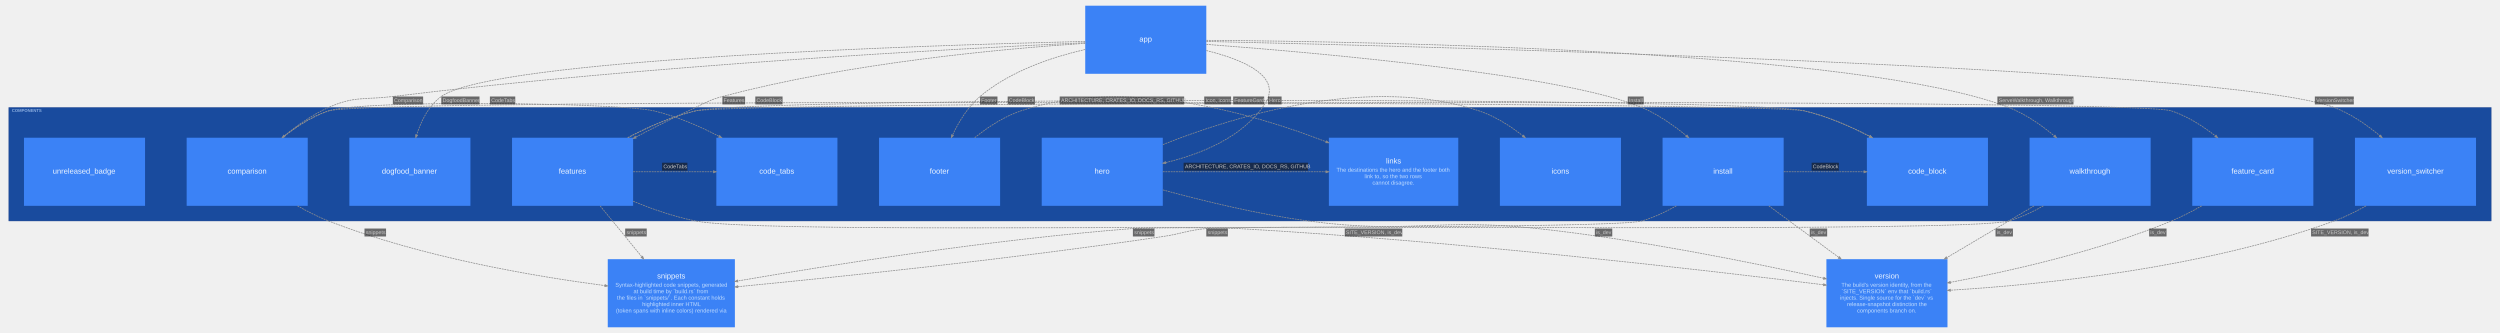
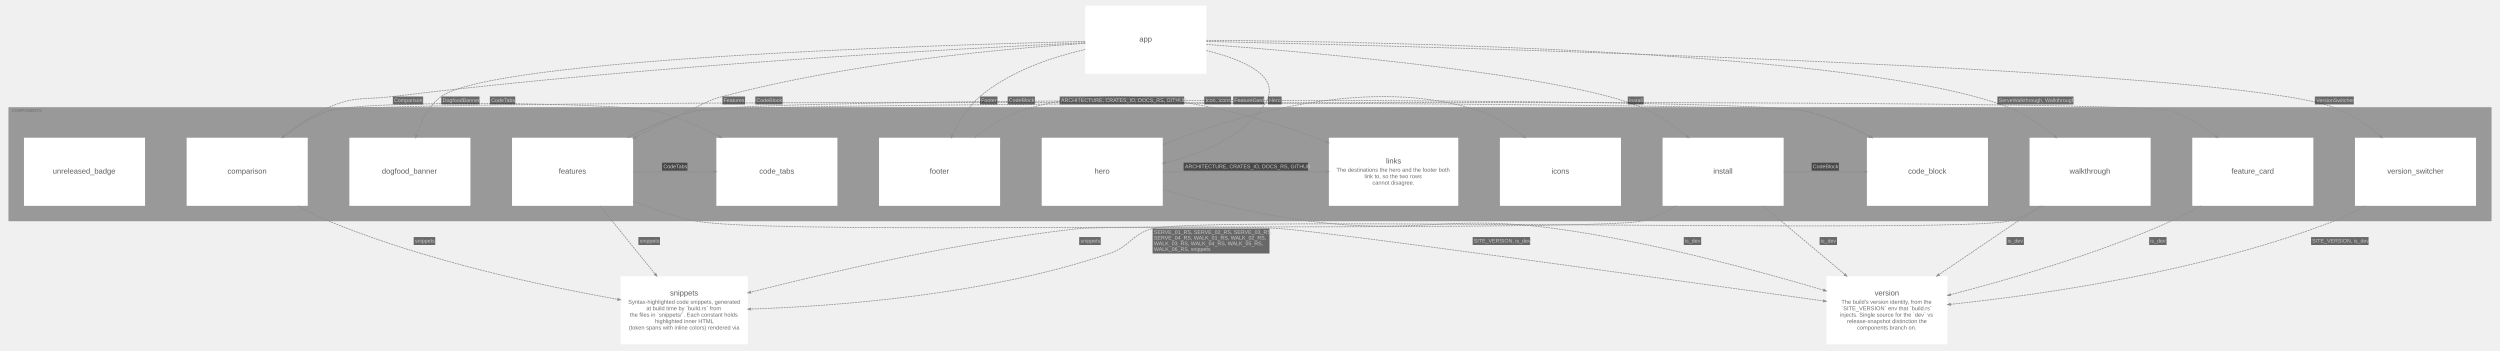
- <svg xmlns="http://www.w3.org/2000/svg" width="6607pt" height="880pt" viewBox="0.00 0.00 6607.10 880.10">
-   <g id="graph0" class="graph" transform="scale(1 1) rotate(0) translate(15.05 865.05)">
+ <svg xmlns="http://www.w3.org/2000/svg" width="6607pt" height="925pt" viewBox="0.00 0.00 6607.10 925.10">
+   <g id="graph0" class="graph" transform="scale(1 1) rotate(0) translate(15.05 910.05)">
    <g id="clust1" class="cluster">
-       <polygon fill="#194b9e" stroke="#1b3d88" points="8,-281 8,-581 6569,-581 6569,-281 8,-281" />
-       <text text-anchor="start" x="16" y="-569.2" font-family="Arial" font-weight="bold" font-size="11.00" fill="#bfdbfe" fill-opacity="0.702">COMPONENTS</text>
+       <polygon fill="#999999" stroke="#808080" points="8,-326 8,-626 6569,-626 6569,-326 8,-326" />
+       <text text-anchor="start" x="16" y="-614.2" font-family="Arial" font-weight="bold" font-size="11.00" fill="#6d6d6d" fill-opacity="0.702">COMPONENTS</text>
    </g>
    <g id="node1" class="node">
-       <polygon fill="#3b82f6" stroke="#2563eb" stroke-width="0" points="798,-501 478,-501 478,-321 798,-321 798,-501" />
-       <text text-anchor="start" x="586" y="-406" font-family="Arial" font-size="20.00" fill="#eff6ff">comparison</text>
+       <polygon fill="#ffffff" stroke="#d6d6d6" stroke-width="0" points="798,-546 478,-546 478,-366 798,-366 798,-546" />
+       <text text-anchor="start" x="586" y="-451" font-family="Arial" font-size="20.00" fill="#5b5b5b">comparison</text>
    </g>
    <g id="node2" class="node">
-       <polygon fill="#3b82f6" stroke="#2563eb" stroke-width="0" points="1228,-501 908,-501 908,-321 1228,-321 1228,-501" />
-       <text text-anchor="start" x="994" y="-406" font-family="Arial" font-size="20.00" fill="#eff6ff">dogfood_banner</text>
+       <polygon fill="#ffffff" stroke="#d6d6d6" stroke-width="0" points="1228,-546 908,-546 908,-366 1228,-366 1228,-546" />
+       <text text-anchor="start" x="994" y="-451" font-family="Arial" font-size="20.00" fill="#5b5b5b">dogfood_banner</text>
    </g>
    <g id="node3" class="node">
-       <polygon fill="#3b82f6" stroke="#2563eb" stroke-width="0" points="1658,-501 1338,-501 1338,-321 1658,-321 1658,-501" />
-       <text text-anchor="start" x="1461.5" y="-406" font-family="Arial" font-size="20.00" fill="#eff6ff">features</text>
+       <polygon fill="#ffffff" stroke="#d6d6d6" stroke-width="0" points="1658,-546 1338,-546 1338,-366 1658,-366 1658,-546" />
+       <text text-anchor="start" x="1461.5" y="-451" font-family="Arial" font-size="20.00" fill="#5b5b5b">features</text>
    </g>
    <g id="node4" class="node">
-       <polygon fill="#3b82f6" stroke="#2563eb" stroke-width="0" points="2628,-501 2308,-501 2308,-321 2628,-321 2628,-501" />
-       <text text-anchor="start" x="2442" y="-406" font-family="Arial" font-size="20.00" fill="#eff6ff">footer</text>
+       <polygon fill="#ffffff" stroke="#d6d6d6" stroke-width="0" points="2628,-546 2308,-546 2308,-366 2628,-366 2628,-546" />
+       <text text-anchor="start" x="2442" y="-451" font-family="Arial" font-size="20.00" fill="#5b5b5b">footer</text>
    </g>
    <g id="node5" class="node">
-       <polygon fill="#3b82f6" stroke="#2563eb" stroke-width="0" points="3058,-501 2738,-501 2738,-321 3058,-321 3058,-501" />
-       <text text-anchor="start" x="2877.5" y="-406" font-family="Arial" font-size="20.00" fill="#eff6ff">hero</text>
+       <polygon fill="#ffffff" stroke="#d6d6d6" stroke-width="0" points="3058,-546 2738,-546 2738,-366 3058,-366 3058,-546" />
+       <text text-anchor="start" x="2877.5" y="-451" font-family="Arial" font-size="20.00" fill="#5b5b5b">hero</text>
    </g>
    <g id="node6" class="node">
-       <polygon fill="#3b82f6" stroke="#2563eb" stroke-width="0" points="4699,-501 4379,-501 4379,-321 4699,-321 4699,-501" />
-       <text text-anchor="start" x="4513" y="-406" font-family="Arial" font-size="20.00" fill="#eff6ff">install</text>
+       <polygon fill="#ffffff" stroke="#d6d6d6" stroke-width="0" points="4699,-546 4379,-546 4379,-366 4699,-366 4699,-546" />
+       <text text-anchor="start" x="4513" y="-451" font-family="Arial" font-size="20.00" fill="#5b5b5b">install</text>
    </g>
    <g id="node7" class="node">
-       <polygon fill="#3b82f6" stroke="#2563eb" stroke-width="0" points="6529,-501 6209,-501 6209,-321 6529,-321 6529,-501" />
-       <text text-anchor="start" x="6294.5" y="-406" font-family="Arial" font-size="20.00" fill="#eff6ff">version_switcher</text>
+       <polygon fill="#ffffff" stroke="#d6d6d6" stroke-width="0" points="6529,-546 6209,-546 6209,-366 6529,-366 6529,-546" />
+       <text text-anchor="start" x="6294.5" y="-451" font-family="Arial" font-size="20.00" fill="#5b5b5b">version_switcher</text>
    </g>
    <g id="node8" class="node">
-       <polygon fill="#3b82f6" stroke="#2563eb" stroke-width="0" points="5669,-501 5349,-501 5349,-321 5669,-321 5669,-501" />
-       <text text-anchor="start" x="5454.5" y="-406" font-family="Arial" font-size="20.00" fill="#eff6ff">walkthrough</text>
+       <polygon fill="#ffffff" stroke="#d6d6d6" stroke-width="0" points="5669,-546 5349,-546 5349,-366 5669,-366 5669,-546" />
+       <text text-anchor="start" x="5454.5" y="-451" font-family="Arial" font-size="20.00" fill="#5b5b5b">walkthrough</text>
    </g>
    <g id="node9" class="node">
-       <polygon fill="#3b82f6" stroke="#2563eb" stroke-width="0" points="2198,-501 1878,-501 1878,-321 2198,-321 2198,-501" />
-       <text text-anchor="start" x="1991.5" y="-406" font-family="Arial" font-size="20.00" fill="#eff6ff">code_tabs</text>
+       <polygon fill="#ffffff" stroke="#d6d6d6" stroke-width="0" points="2198,-546 1878,-546 1878,-366 2198,-366 2198,-546" />
+       <text text-anchor="start" x="1991.5" y="-451" font-family="Arial" font-size="20.00" fill="#5b5b5b">code_tabs</text>
    </g>
    <g id="node10" class="node">
-       <polygon fill="#3b82f6" stroke="#2563eb" stroke-width="0" points="6099,-501 5779,-501 5779,-321 6099,-321 6099,-501" />
-       <text text-anchor="start" x="5882.5" y="-406" font-family="Arial" font-size="20.00" fill="#eff6ff">feature_card</text>
+       <polygon fill="#ffffff" stroke="#d6d6d6" stroke-width="0" points="6099,-546 5779,-546 5779,-366 6099,-366 6099,-546" />
+       <text text-anchor="start" x="5882.5" y="-451" font-family="Arial" font-size="20.00" fill="#5b5b5b">feature_card</text>
    </g>
    <g id="node11" class="node">
-       <polygon fill="#3b82f6" stroke="#2563eb" stroke-width="0" points="4269,-501 3949,-501 3949,-321 4269,-321 4269,-501" />
-       <text text-anchor="start" x="4085.5" y="-406" font-family="Arial" font-size="20.00" fill="#eff6ff">icons</text>
+       <polygon fill="#ffffff" stroke="#d6d6d6" stroke-width="0" points="4269,-546 3949,-546 3949,-366 4269,-366 4269,-546" />
+       <text text-anchor="start" x="4085.5" y="-451" font-family="Arial" font-size="20.00" fill="#5b5b5b">icons</text>
    </g>
    <g id="node12" class="node">
-       <polygon fill="#3b82f6" stroke="#2563eb" stroke-width="0" points="3839,-501 3497,-501 3497,-321 3839,-321 3839,-501" />
-       <text text-anchor="start" x="3648" y="-433" font-family="Arial" font-size="20.00" fill="#eff6ff">links</text>
-       <text text-anchor="start" x="3517" y="-411" font-family="Arial" font-size="15.00" fill="#bfdbfe">The destinations the hero and the footer both</text>
-       <text text-anchor="start" x="3591" y="-394" font-family="Arial" font-size="15.00" fill="#bfdbfe">link to, so the two rows</text>
-       <text text-anchor="start" x="3612" y="-377" font-family="Arial" font-size="15.00" fill="#bfdbfe">cannot disagree.</text>
+       <polygon fill="#ffffff" stroke="#d6d6d6" stroke-width="0" points="3839,-546 3497,-546 3497,-366 3839,-366 3839,-546" />
+       <text text-anchor="start" x="3648" y="-478" font-family="Arial" font-size="20.00" fill="#5b5b5b">links</text>
+       <text text-anchor="start" x="3517" y="-456" font-family="Arial" font-size="15.00" fill="#6d6d6d">The destinations the hero and the footer both</text>
+       <text text-anchor="start" x="3591" y="-439" font-family="Arial" font-size="15.00" fill="#6d6d6d">link to, so the two rows</text>
+       <text text-anchor="start" x="3612" y="-422" font-family="Arial" font-size="15.00" fill="#6d6d6d">cannot disagree.</text>
    </g>
    <g id="node13" class="node">
-       <polygon fill="#3b82f6" stroke="#2563eb" stroke-width="0" points="5239,-501 4919,-501 4919,-321 5239,-321 5239,-501" />
-       <text text-anchor="start" x="5028" y="-406" font-family="Arial" font-size="20.00" fill="#eff6ff">code_block</text>
+       <polygon fill="#ffffff" stroke="#d6d6d6" stroke-width="0" points="5239,-546 4919,-546 4919,-366 5239,-366 5239,-546" />
+       <text text-anchor="start" x="5028" y="-451" font-family="Arial" font-size="20.00" fill="#5b5b5b">code_block</text>
    </g>
    <g id="node14" class="node">
-       <polygon fill="#3b82f6" stroke="#2563eb" stroke-width="0" points="368,-501 48,-501 48,-321 368,-321 368,-501" />
-       <text text-anchor="start" x="124" y="-406" font-family="Arial" font-size="20.00" fill="#eff6ff">unreleased_badge</text>
+       <polygon fill="#ffffff" stroke="#d6d6d6" stroke-width="0" points="368,-546 48,-546 48,-366 368,-366 368,-546" />
+       <text text-anchor="start" x="124" y="-451" font-family="Arial" font-size="20.00" fill="#5b5b5b">unreleased_badge</text>
    </g>
    <g id="node15" class="node">
-       <polygon fill="#3b82f6" stroke="#2563eb" stroke-width="0" points="3173,-850 2853,-850 2853,-670 3173,-670 3173,-850" />
-       <text text-anchor="start" x="2996" y="-755" font-family="Arial" font-size="20.00" fill="#eff6ff">app</text>
+       <polygon fill="#ffffff" stroke="#d6d6d6" stroke-width="0" points="3173,-895 2853,-895 2853,-715 3173,-715 3173,-895" />
+       <text text-anchor="start" x="2996" y="-800" font-family="Arial" font-size="20.00" fill="#5b5b5b">app</text>
    </g>
    <g id="node16" class="node">
-       <polygon fill="#3b82f6" stroke="#2563eb" stroke-width="0" points="1927,-180 1591,-180 1591,0 1927,0 1927,-180" />
-       <text text-anchor="start" x="1721.5" y="-129" font-family="Arial" font-size="20.00" fill="#eff6ff">snippets</text>
-       <text text-anchor="start" x="1611" y="-107" font-family="Arial" font-size="15.00" fill="#bfdbfe">Syntax-highlighted code snippets, generated</text>
-       <text text-anchor="start" x="1659" y="-90" font-family="Arial" font-size="15.00" fill="#bfdbfe">at build time by `build.rs` from</text>
-       <text text-anchor="start" x="1615.5" y="-73" font-family="Arial" font-size="15.00" fill="#bfdbfe">the files in `snippets/`. Each constant holds</text>
-       <text text-anchor="start" x="1682" y="-56" font-family="Arial" font-size="15.00" fill="#bfdbfe">highlighted inner HTML</text>
-       <text text-anchor="start" x="1612.5" y="-39" font-family="Arial" font-size="15.00" fill="#bfdbfe">(token spans with inline colors) rendered via</text>
+       <polygon fill="#ffffff" stroke="#d6d6d6" stroke-width="0" points="1961,-180 1625,-180 1625,0 1961,0 1961,-180" />
+       <text text-anchor="start" x="1755.5" y="-129" font-family="Arial" font-size="20.00" fill="#5b5b5b">snippets</text>
+       <text text-anchor="start" x="1645" y="-107" font-family="Arial" font-size="15.00" fill="#6d6d6d">Syntax-highlighted code snippets, generated</text>
+       <text text-anchor="start" x="1693" y="-90" font-family="Arial" font-size="15.00" fill="#6d6d6d">at build time by `build.rs` from</text>
+       <text text-anchor="start" x="1649.5" y="-73" font-family="Arial" font-size="15.00" fill="#6d6d6d">the files in `snippets/`. Each constant holds</text>
+       <text text-anchor="start" x="1716" y="-56" font-family="Arial" font-size="15.00" fill="#6d6d6d">highlighted inner HTML</text>
+       <text text-anchor="start" x="1646.5" y="-39" font-family="Arial" font-size="15.00" fill="#6d6d6d">(token spans with inline colors) rendered via</text>
    </g>
    <g id="node17" class="node">
-       <polygon fill="#3b82f6" stroke="#2563eb" stroke-width="0" points="5132,-180 4812,-180 4812,0 5132,0 5132,-180" />
-       <text text-anchor="start" x="4939.5" y="-129" font-family="Arial" font-size="20.00" fill="#eff6ff">version</text>
-       <text text-anchor="start" x="4851.5" y="-107" font-family="Arial" font-size="15.00" fill="#bfdbfe">The build's version identity, from the</text>
-       <text text-anchor="start" x="4851.5" y="-90" font-family="Arial" font-size="15.00" fill="#bfdbfe">`SITE_VERSION` env that `build.rs`</text>
-       <text text-anchor="start" x="4848" y="-73" font-family="Arial" font-size="15.00" fill="#bfdbfe">injects. Single source for the `dev` vs</text>
-       <text text-anchor="start" x="4866.5" y="-56" font-family="Arial" font-size="15.00" fill="#bfdbfe">release-snapshot distinction the</text>
-       <text text-anchor="start" x="4893" y="-39" font-family="Arial" font-size="15.00" fill="#bfdbfe">components branch on.</text>
+       <polygon fill="#ffffff" stroke="#d6d6d6" stroke-width="0" points="5132,-180 4812,-180 4812,0 5132,0 5132,-180" />
+       <text text-anchor="start" x="4939.5" y="-129" font-family="Arial" font-size="20.00" fill="#5b5b5b">version</text>
+       <text text-anchor="start" x="4851.5" y="-107" font-family="Arial" font-size="15.00" fill="#6d6d6d">The build's version identity, from the</text>
+       <text text-anchor="start" x="4851.5" y="-90" font-family="Arial" font-size="15.00" fill="#6d6d6d">`SITE_VERSION` env that `build.rs`</text>
+       <text text-anchor="start" x="4848" y="-73" font-family="Arial" font-size="15.00" fill="#6d6d6d">injects. Single source for the `dev` vs</text>
+       <text text-anchor="start" x="4866.5" y="-56" font-family="Arial" font-size="15.00" fill="#6d6d6d">release-snapshot distinction the</text>
+       <text text-anchor="start" x="4893" y="-39" font-family="Arial" font-size="15.00" fill="#6d6d6d">components branch on.</text>
    </g>
    <g id="edge9" class="edge">
-       <path fill="none" stroke="#8d8d8d" stroke-width="2" stroke-dasharray="5,2" d="M730.92,-501.08C766.27,-529.48 808.76,-557.27 853,-572 943.66,-602.18 1619.96,-593.78 1713,-572 1772.09,-558.17 1832.75,-531.93 1885.43,-504.59" />
-       <polygon fill="#8d8d8d" stroke="#8d8d8d" stroke-width="2" points="1886.71,-506.88 1892.14,-501.08 1884.28,-502.23 1886.71,-506.88" />
-       <polygon fill="#18191b" fill-opacity="0.627" stroke="transparent" points="1279.5,-589 1279.5,-610 1346.5,-610 1346.5,-589 1279.5,-589" />
-       <text text-anchor="start" x="1283" y="-595.3" font-family="Arial" font-size="14.00" fill="#c9c9c9">CodeTabs</text>
+       <path fill="none" stroke="#8d8d8d" stroke-width="2" stroke-dasharray="5,2" d="M730.92,-546.08C766.27,-574.48 808.76,-602.27 853,-617 943.66,-647.18 1619.96,-638.78 1713,-617 1772.09,-603.17 1832.75,-576.93 1885.43,-549.59" />
+       <polygon fill="#8d8d8d" stroke="#8d8d8d" stroke-width="2" points="1886.71,-551.88 1892.14,-546.08 1884.28,-547.23 1886.71,-551.88" />
+       <polygon fill="#18191b" fill-opacity="0.627" stroke="transparent" points="1279.5,-634 1279.5,-655 1346.5,-655 1346.5,-634 1279.5,-634" />
+       <text text-anchor="start" x="1283" y="-640.3" font-family="Arial" font-size="14.00" fill="#c9c9c9">CodeTabs</text>
    </g>
    <g id="edge10" class="edge">
-       <path fill="none" stroke="#8d8d8d" stroke-width="2" stroke-dasharray="5,2" d="M730.92,-501.08C766.27,-529.48 808.76,-557.27 853,-572 955.81,-606.23 4648.49,-596.7 4754,-572 4813.09,-558.17 4873.75,-531.93 4926.43,-504.59" />
-       <polygon fill="#8d8d8d" stroke="#8d8d8d" stroke-width="2" points="4927.71,-506.88 4933.14,-501.08 4925.28,-502.23 4927.71,-506.88" />
-       <polygon fill="#18191b" fill-opacity="0.627" stroke="transparent" points="1981,-589 1981,-610 2053,-610 2053,-589 1981,-589" />
-       <text text-anchor="start" x="1984" y="-595.3" font-family="Arial" font-size="14.00" fill="#c9c9c9">CodeBlock</text>
+       <path fill="none" stroke="#8d8d8d" stroke-width="2" stroke-dasharray="5,2" d="M730.92,-546.08C766.27,-574.48 808.76,-602.27 853,-617 955.81,-651.23 4648.49,-641.7 4754,-617 4813.09,-603.17 4873.75,-576.93 4926.43,-549.59" />
+       <polygon fill="#8d8d8d" stroke="#8d8d8d" stroke-width="2" points="4927.71,-551.88 4933.14,-546.08 4925.28,-547.23 4927.71,-551.88" />
+       <polygon fill="#18191b" fill-opacity="0.627" stroke="transparent" points="1981,-634 1981,-655 2053,-655 2053,-634 1981,-634" />
+       <text text-anchor="start" x="1984" y="-640.3" font-family="Arial" font-size="14.00" fill="#c9c9c9">CodeBlock</text>
    </g>
    <g id="edge11" class="edge">
-       <path fill="none" stroke="#8d8d8d" stroke-width="2" stroke-dasharray="5,2" d="M770.96,-320.95C797.35,-305.97 825.44,-291.8 853,-281 1096.7,-185.48 1397.02,-134.59 1583.28,-110.22" />
-       <polygon fill="#8d8d8d" stroke="#8d8d8d" stroke-width="2" points="1583.86,-112.79 1590.96,-109.22 1583.18,-107.58 1583.86,-112.79" />
-       <polygon fill="#18191b" fill-opacity="0.627" stroke="transparent" points="948,-240 948,-261 1005,-261 1005,-240 948,-240" />
-       <text text-anchor="start" x="951.5" y="-246.3" font-family="Arial" font-size="14.00" fill="#c9c9c9">snippets</text>
+       <path fill="none" stroke="#8d8d8d" stroke-width="2" stroke-dasharray="5,2" d="M772.76,-365.97C798.69,-351.21 826.16,-337.12 853,-326 1108.93,-219.99 1424.56,-153.13 1617.18,-118.91" />
+       <polygon fill="#8d8d8d" stroke="#8d8d8d" stroke-width="2" points="1617.91,-121.45 1624.83,-117.56 1616.99,-116.28 1617.91,-121.45" />
+       <polygon fill="#18191b" fill-opacity="0.627" stroke="transparent" points="1078,-262.5 1078,-283.5 1135,-283.5 1135,-262.5 1078,-262.5" />
+       <text text-anchor="start" x="1081.5" y="-268.8" font-family="Arial" font-size="14.00" fill="#c9c9c9">snippets</text>
    </g>
    <g id="edge12" class="edge">
-       <path fill="none" stroke="#8d8d8d" stroke-width="2" stroke-dasharray="5,2" d="M1658.19,-411C1724.96,-411 1802.53,-411 1870.09,-411" />
-       <polygon fill="#8d8d8d" stroke="#8d8d8d" stroke-width="2" points="1870.36,-413.63 1877.86,-411 1870.36,-408.38 1870.36,-413.63" />
-       <polygon fill="#18191b" fill-opacity="0.627" stroke="transparent" points="1734.5,-414 1734.5,-435 1801.5,-435 1801.5,-414 1734.5,-414" />
-       <text text-anchor="start" x="1738" y="-420.3" font-family="Arial" font-size="14.00" fill="#c9c9c9">CodeTabs</text>
+       <path fill="none" stroke="#8d8d8d" stroke-width="2" stroke-dasharray="5,2" d="M1658.19,-456C1724.96,-456 1802.53,-456 1870.09,-456" />
+       <polygon fill="#8d8d8d" stroke="#8d8d8d" stroke-width="2" points="1870.36,-458.63 1877.86,-456 1870.36,-453.38 1870.36,-458.63" />
+       <polygon fill="#18191b" fill-opacity="0.627" stroke="transparent" points="1734.5,-459 1734.5,-480 1801.5,-480 1801.5,-459 1734.5,-459" />
+       <text text-anchor="start" x="1738" y="-465.3" font-family="Arial" font-size="14.00" fill="#c9c9c9">CodeTabs</text>
    </g>
    <g id="edge13" class="edge">
-       <path fill="none" stroke="#8d8d8d" stroke-width="2" stroke-dasharray="5,2" d="M1643.86,-501.08C1698.06,-529.66 1761.38,-557.57 1823,-572 1928.51,-596.7 5621.19,-606.23 5724,-572 5765.65,-558.13 5805.74,-532.69 5839.79,-506.07" />
-       <polygon fill="#8d8d8d" stroke="#8d8d8d" stroke-width="2" points="5841.83,-507.8 5846.08,-501.08 5838.57,-503.69 5841.83,-507.8" />
-       <polygon fill="#18191b" fill-opacity="0.627" stroke="transparent" points="3244,-589 3244,-610 3326,-610 3326,-589 3244,-589" />
-       <text text-anchor="start" x="3247" y="-595.3" font-family="Arial" font-size="14.00" fill="#c9c9c9">FeatureCard</text>
+       <path fill="none" stroke="#8d8d8d" stroke-width="2" stroke-dasharray="5,2" d="M1643.86,-546.08C1698.06,-574.66 1761.38,-602.57 1823,-617 1928.51,-641.7 5621.19,-651.23 5724,-617 5765.65,-603.13 5805.74,-577.69 5839.79,-551.07" />
+       <polygon fill="#8d8d8d" stroke="#8d8d8d" stroke-width="2" points="5841.83,-552.8 5846.08,-546.08 5838.57,-548.69 5841.83,-552.8" />
+       <polygon fill="#18191b" fill-opacity="0.627" stroke="transparent" points="3244,-634 3244,-655 3326,-655 3326,-634 3244,-634" />
+       <text text-anchor="start" x="3247" y="-640.3" font-family="Arial" font-size="14.00" fill="#c9c9c9">FeatureCard</text>
    </g>
    <g id="edge14" class="edge">
-       <path fill="none" stroke="#8d8d8d" stroke-width="2" stroke-dasharray="5,2" d="M1643.86,-501.08C1698.06,-529.66 1761.38,-557.57 1823,-572 1981.55,-609.12 4595.45,-609.12 4754,-572 4813.09,-558.17 4873.75,-531.93 4926.43,-504.59" />
-       <polygon fill="#8d8d8d" stroke="#8d8d8d" stroke-width="2" points="4927.71,-506.88 4933.14,-501.08 4925.28,-502.23 4927.71,-506.88" />
-       <polygon fill="#18191b" fill-opacity="0.627" stroke="transparent" points="2648,-589 2648,-610 2720,-610 2720,-589 2648,-589" />
-       <text text-anchor="start" x="2651" y="-595.3" font-family="Arial" font-size="14.00" fill="#c9c9c9">CodeBlock</text>
+       <path fill="none" stroke="#8d8d8d" stroke-width="2" stroke-dasharray="5,2" d="M1643.86,-546.08C1698.06,-574.66 1761.38,-602.57 1823,-617 1981.55,-654.12 4595.45,-654.12 4754,-617 4813.09,-603.17 4873.75,-576.93 4926.43,-549.59" />
+       <polygon fill="#8d8d8d" stroke="#8d8d8d" stroke-width="2" points="4927.71,-551.88 4933.14,-546.08 4925.28,-547.23 4927.71,-551.88" />
+       <polygon fill="#18191b" fill-opacity="0.627" stroke="transparent" points="2648,-634 2648,-655 2720,-655 2720,-634 2648,-634" />
+       <text text-anchor="start" x="2651" y="-640.3" font-family="Arial" font-size="14.00" fill="#c9c9c9">CodeBlock</text>
    </g>
    <g id="edge15" class="edge">
-       <path fill="none" stroke="#8d8d8d" stroke-width="2" stroke-dasharray="5,2" d="M1571.05,-320.72C1605.33,-278.82 1646.22,-228.85 1681.09,-186.23" />
-       <polygon fill="#8d8d8d" stroke="#8d8d8d" stroke-width="2" points="1683.25,-187.73 1685.97,-180.26 1679.19,-184.4 1683.25,-187.73" />
-       <polygon fill="#18191b" fill-opacity="0.627" stroke="transparent" points="1637,-240 1637,-261 1694,-261 1694,-240 1637,-240" />
-       <text text-anchor="start" x="1640.5" y="-246.3" font-family="Arial" font-size="14.00" fill="#c9c9c9">snippets</text>
+       <path fill="none" stroke="#8d8d8d" stroke-width="2" stroke-dasharray="5,2" d="M1570.17,-365.96C1614.35,-311.43 1670.87,-241.69 1715.93,-186.09" />
+       <polygon fill="#8d8d8d" stroke="#8d8d8d" stroke-width="2" points="1718.13,-187.55 1720.81,-180.07 1714.05,-184.24 1718.13,-187.55" />
+       <polygon fill="#18191b" fill-opacity="0.627" stroke="transparent" points="1672,-262.5 1672,-283.5 1729,-283.5 1729,-262.5 1672,-262.5" />
+       <text text-anchor="start" x="1675.5" y="-268.8" font-family="Arial" font-size="14.00" fill="#c9c9c9">snippets</text>
    </g>
    <g id="edge16" class="edge">
-       <path fill="none" stroke="#8d8d8d" stroke-width="2" stroke-dasharray="5,2" d="M1658.14,-333.07C1709.59,-312.02 1767.62,-291.99 1823,-281 1979.3,-249.98 3097.9,-269.98 3257,-261 3825.98,-228.89 4497.66,-150.46 4804.25,-112.4" />
-       <polygon fill="#8d8d8d" stroke="#8d8d8d" stroke-width="2" points="4804.75,-114.99 4811.87,-111.46 4804.1,-109.78 4804.75,-114.99" />
-       <polygon fill="#18191b" fill-opacity="0.627" stroke="transparent" points="3539,-240 3539,-261 3691,-261 3691,-240 3539,-240" />
-       <text text-anchor="start" x="3542" y="-246.3" font-family="Arial" font-size="14.00" fill="#c9c9c9">SITE_VERSION, is_dev</text>
+       <path fill="none" stroke="#8d8d8d" stroke-width="2" stroke-dasharray="5,2" d="M1658.13,-378.04C1709.58,-356.98 1767.62,-336.96 1823,-326 1991.3,-292.69 3195.89,-318.52 3367,-306 3508.27,-295.66 4421.84,-168.35 4804.16,-114.65" />
+       <polygon fill="#8d8d8d" stroke="#8d8d8d" stroke-width="2" points="4804.64,-117.23 4811.7,-113.59 4803.91,-112.03 4804.64,-117.23" />
+       <polygon fill="#18191b" fill-opacity="0.627" stroke="transparent" points="3877,-262.5 3877,-283.5 4029,-283.5 4029,-262.5 3877,-262.5" />
+       <text text-anchor="start" x="3880" y="-268.8" font-family="Arial" font-size="14.00" fill="#c9c9c9">SITE_VERSION, is_dev</text>
    </g>
    <g id="edge17" class="edge">
-       <path fill="none" stroke="#8d8d8d" stroke-width="2" stroke-dasharray="5,2" d="M2560.92,-501.08C2596.27,-529.48 2638.76,-557.27 2683,-572 2955.96,-662.87 3289.18,-568.15 3489.68,-490.35" />
-       <polygon fill="#8d8d8d" stroke="#8d8d8d" stroke-width="2" points="3490.72,-492.76 3496.76,-487.59 3488.81,-487.87 3490.72,-492.76" />
-       <polygon fill="#18191b" fill-opacity="0.627" stroke="transparent" points="2785.5,-589 2785.5,-610 3114.5,-610 3114.5,-589 2785.5,-589" />
-       <text text-anchor="start" x="2789" y="-595.3" font-family="Arial" font-size="14.00" fill="#c9c9c9">ARCHITECTURE, CRATES_IO, DOCS_RS, GITHUB</text>
+       <path fill="none" stroke="#8d8d8d" stroke-width="2" stroke-dasharray="5,2" d="M2560.92,-546.08C2596.27,-574.48 2638.76,-602.27 2683,-617 2955.96,-707.87 3289.18,-613.15 3489.68,-535.35" />
+       <polygon fill="#8d8d8d" stroke="#8d8d8d" stroke-width="2" points="3490.72,-537.76 3496.76,-532.59 3488.81,-532.87 3490.72,-537.76" />
+       <polygon fill="#18191b" fill-opacity="0.627" stroke="transparent" points="2785.5,-634 2785.5,-655 3114.5,-655 3114.5,-634 2785.5,-634" />
+       <text text-anchor="start" x="2789" y="-640.3" font-family="Arial" font-size="14.00" fill="#c9c9c9">ARCHITECTURE, CRATES_IO, DOCS_RS, GITHUB</text>
    </g>
    <g id="edge18" class="edge">
-       <path fill="none" stroke="#8d8d8d" stroke-width="2" stroke-dasharray="5,2" d="M3058.31,-482.89C3258.33,-562.23 3608.77,-666.96 3894,-572 3935.65,-558.13 3975.74,-532.69 4009.79,-506.07" />
-       <polygon fill="#8d8d8d" stroke="#8d8d8d" stroke-width="2" points="4011.83,-507.8 4016.08,-501.08 4008.57,-503.69 4011.83,-507.8" />
-       <polygon fill="#18191b" fill-opacity="0.627" stroke="transparent" points="3167.5,-589 3167.5,-610 3238.5,-610 3238.5,-589 3167.5,-589" />
-       <text text-anchor="start" x="3171" y="-595.3" font-family="Arial" font-size="14.00" fill="#c9c9c9">Icon, icons</text>
+       <path fill="none" stroke="#8d8d8d" stroke-width="2" stroke-dasharray="5,2" d="M3058.31,-527.89C3258.33,-607.23 3608.77,-711.96 3894,-617 3935.65,-603.13 3975.74,-577.69 4009.79,-551.07" />
+       <polygon fill="#8d8d8d" stroke="#8d8d8d" stroke-width="2" points="4011.83,-552.8 4016.08,-546.08 4008.57,-548.69 4011.83,-552.8" />
+       <polygon fill="#18191b" fill-opacity="0.627" stroke="transparent" points="3167.5,-634 3167.5,-655 3238.5,-655 3238.5,-634 3167.5,-634" />
+       <text text-anchor="start" x="3171" y="-640.3" font-family="Arial" font-size="14.00" fill="#c9c9c9">Icon, icons</text>
    </g>
    <g id="edge19" class="edge">
-       <path fill="none" stroke="#8d8d8d" stroke-width="2" stroke-dasharray="5,2" d="M3058.01,-411C3183.73,-411 3358.76,-411 3489.1,-411" />
-       <polygon fill="#8d8d8d" stroke="#8d8d8d" stroke-width="2" points="3489.33,-413.63 3496.83,-411 3489.33,-408.38 3489.33,-413.63" />
-       <polygon fill="#18191b" fill-opacity="0.627" stroke="transparent" points="3113,-414 3113,-435 3442,-435 3442,-414 3113,-414" />
-       <text text-anchor="start" x="3116.5" y="-420.3" font-family="Arial" font-size="14.00" fill="#c9c9c9">ARCHITECTURE, CRATES_IO, DOCS_RS, GITHUB</text>
+       <path fill="none" stroke="#8d8d8d" stroke-width="2" stroke-dasharray="5,2" d="M3058.01,-456C3183.73,-456 3358.76,-456 3489.1,-456" />
+       <polygon fill="#8d8d8d" stroke="#8d8d8d" stroke-width="2" points="3489.33,-458.63 3496.83,-456 3489.33,-453.38 3489.33,-458.63" />
+       <polygon fill="#18191b" fill-opacity="0.627" stroke="transparent" points="3113,-459 3113,-480 3442,-480 3442,-459 3113,-459" />
+       <text text-anchor="start" x="3116.5" y="-465.3" font-family="Arial" font-size="14.00" fill="#c9c9c9">ARCHITECTURE, CRATES_IO, DOCS_RS, GITHUB</text>
    </g>
    <g id="edge20" class="edge">
-       <path fill="none" stroke="#8d8d8d" stroke-width="2" stroke-dasharray="5,2" d="M3058.28,-363.07C3165.8,-333.81 3311.16,-298.49 3442,-281 3709.1,-245.29 3780.07,-289.91 4048,-261 4314.72,-232.23 4620.11,-170.25 4804.4,-129.62" />
-       <polygon fill="#8d8d8d" stroke="#8d8d8d" stroke-width="2" points="4805.23,-132.12 4811.99,-127.94 4804.1,-127 4805.23,-132.12" />
-       <polygon fill="#18191b" fill-opacity="0.627" stroke="transparent" points="4200,-240 4200,-261 4246,-261 4246,-240 4200,-240" />
-       <text text-anchor="start" x="4203" y="-246.3" font-family="Arial" font-size="14.00" fill="#c9c9c9">is_dev</text>
+       <path fill="none" stroke="#8d8d8d" stroke-width="2" stroke-dasharray="5,2" d="M3058.27,-407.97C3165.78,-378.66 3311.14,-343.34 3442,-326 3729.84,-287.86 3807.3,-345.23 4095,-306 4346.06,-271.77 4629.71,-195.05 4804.7,-143.15" />
+       <polygon fill="#8d8d8d" stroke="#8d8d8d" stroke-width="2" points="4805.47,-145.66 4811.91,-141.01 4803.98,-140.63 4805.47,-145.66" />
+       <polygon fill="#18191b" fill-opacity="0.627" stroke="transparent" points="4435,-262.5 4435,-283.5 4481,-283.5 4481,-262.5 4435,-262.5" />
+       <text text-anchor="start" x="4438" y="-268.8" font-family="Arial" font-size="14.00" fill="#c9c9c9">is_dev</text>
    </g>
    <g id="edge21" class="edge">
-       <path fill="none" stroke="#8d8d8d" stroke-width="2" stroke-dasharray="5,2" d="M4699.19,-411C4765.96,-411 4843.53,-411 4911.09,-411" />
-       <polygon fill="#8d8d8d" stroke="#8d8d8d" stroke-width="2" points="4911.36,-413.63 4918.86,-411 4911.36,-408.38 4911.36,-413.63" />
-       <polygon fill="#18191b" fill-opacity="0.627" stroke="transparent" points="4773,-414 4773,-435 4845,-435 4845,-414 4773,-414" />
-       <text text-anchor="start" x="4776" y="-420.3" font-family="Arial" font-size="14.00" fill="#c9c9c9">CodeBlock</text>
+       <path fill="none" stroke="#8d8d8d" stroke-width="2" stroke-dasharray="5,2" d="M4699.19,-456C4765.96,-456 4843.53,-456 4911.09,-456" />
+       <polygon fill="#8d8d8d" stroke="#8d8d8d" stroke-width="2" points="4911.36,-458.63 4918.86,-456 4911.36,-453.38 4911.36,-458.63" />
+       <polygon fill="#18191b" fill-opacity="0.627" stroke="transparent" points="4773,-459 4773,-480 4845,-480 4845,-459 4773,-459" />
+       <text text-anchor="start" x="4776" y="-465.3" font-family="Arial" font-size="14.00" fill="#c9c9c9">CodeBlock</text>
    </g>
    <g id="edge22" class="edge">
-       <path fill="none" stroke="#8d8d8d" stroke-width="2" stroke-dasharray="5,2" d="M4415.35,-320.98C4386.64,-304.63 4355.29,-289.92 4324,-281 4252.13,-260.52 3053.51,-266.72 2979,-261 2605.12,-232.28 2171.05,-163.15 1934.65,-122.44" />
-       <polygon fill="#8d8d8d" stroke="#8d8d8d" stroke-width="2" points="1934.86,-119.81 1927.02,-121.12 1933.97,-124.98 1934.86,-119.81" />
-       <polygon fill="#18191b" fill-opacity="0.627" stroke="transparent" points="2979,-240 2979,-261 3036,-261 3036,-240 2979,-240" />
-       <text text-anchor="start" x="2982.5" y="-246.3" font-family="Arial" font-size="14.00" fill="#c9c9c9">snippets</text>
+       <path fill="none" stroke="#8d8d8d" stroke-width="2" stroke-dasharray="5,2" d="M4415.36,-365.95C4386.65,-349.6 4355.3,-334.9 4324,-326 4244.53,-303.41 2919.13,-314.93 2837,-306 2527.92,-272.4 2174.87,-190.3 1968.69,-137.83" />
+       <polygon fill="#8d8d8d" stroke="#8d8d8d" stroke-width="2" points="1969.33,-135.29 1961.41,-135.98 1968.03,-140.38 1969.33,-135.29" />
+       <polygon fill="#18191b" fill-opacity="0.627" stroke="transparent" points="2837,-262.5 2837,-283.5 2894,-283.5 2894,-262.5 2837,-262.5" />
+       <text text-anchor="start" x="2840.5" y="-268.8" font-family="Arial" font-size="14.00" fill="#c9c9c9">snippets</text>
    </g>
    <g id="edge23" class="edge">
-       <path fill="none" stroke="#8d8d8d" stroke-width="2" stroke-dasharray="5,2" d="M4659.9,-320.93C4717.48,-278.51 4786.35,-227.78 4844.72,-184.77" />
-       <polygon fill="#8d8d8d" stroke="#8d8d8d" stroke-width="2" points="4846.58,-186.66 4851.06,-180.1 4843.46,-182.43 4846.58,-186.66" />
-       <polygon fill="#18191b" fill-opacity="0.627" stroke="transparent" points="4768,-240 4768,-261 4814,-261 4814,-240 4768,-240" />
-       <text text-anchor="start" x="4771" y="-246.3" font-family="Arial" font-size="14.00" fill="#c9c9c9">is_dev</text>
+       <path fill="none" stroke="#8d8d8d" stroke-width="2" stroke-dasharray="5,2" d="M4644.92,-365.96C4710.18,-311.1 4793.75,-240.84 4860.09,-185.08" />
+       <polygon fill="#8d8d8d" stroke="#8d8d8d" stroke-width="2" points="4861.99,-186.91 4866.04,-180.07 4858.61,-182.89 4861.99,-186.91" />
+       <polygon fill="#18191b" fill-opacity="0.627" stroke="transparent" points="4794,-262.5 4794,-283.5 4840,-283.5 4840,-262.5 4794,-262.5" />
+       <text text-anchor="start" x="4797" y="-268.8" font-family="Arial" font-size="14.00" fill="#c9c9c9">is_dev</text>
    </g>
    <g id="edge24" class="edge">
-       <path fill="none" stroke="#8d8d8d" stroke-width="2" stroke-dasharray="5,2" d="M6238.19,-320.87C6211.26,-305.62 6182.42,-291.37 6154,-281 5807.53,-154.57 5373.47,-112.12 5139.71,-97.98" />
-       <polygon fill="#8d8d8d" stroke="#8d8d8d" stroke-width="2" points="5139.81,-95.35 5132.16,-97.53 5139.49,-100.59 5139.81,-95.35" />
-       <polygon fill="#18191b" fill-opacity="0.627" stroke="transparent" points="6093,-240 6093,-261 6245,-261 6245,-240 6093,-240" />
-       <text text-anchor="start" x="6096" y="-246.3" font-family="Arial" font-size="14.00" fill="#c9c9c9">SITE_VERSION, is_dev</text>
+       <path fill="none" stroke="#8d8d8d" stroke-width="2" stroke-dasharray="5,2" d="M6236.06,-365.88C6209.67,-350.91 6181.57,-336.76 6154,-326 5808.15,-191 5373.84,-130.25 5139.88,-105.67" />
+       <polygon fill="#8d8d8d" stroke="#8d8d8d" stroke-width="2" points="5140.06,-103.05 5132.33,-104.88 5139.52,-108.27 5140.06,-103.05" />
+       <polygon fill="#18191b" fill-opacity="0.627" stroke="transparent" points="6093,-262.5 6093,-283.5 6245,-283.5 6245,-262.5 6093,-262.5" />
+       <text text-anchor="start" x="6096" y="-268.8" font-family="Arial" font-size="14.00" fill="#c9c9c9">SITE_VERSION, is_dev</text>
    </g>
    <g id="edge25" class="edge">
-       <path fill="none" stroke="#8d8d8d" stroke-width="2" stroke-dasharray="5,2" d="M5385.38,-320.86C5356.68,-304.51 5325.32,-289.83 5294,-281 5180.59,-249.01 3290.3,-272.27 3173,-261 3121.72,-256.07 3109.95,-247.6 3059,-240 2658.44,-180.22 2185.32,-131.44 1934.96,-107.33" />
-       <polygon fill="#8d8d8d" stroke="#8d8d8d" stroke-width="2" points="1934.96,-104.7 1927.25,-106.59 1934.46,-109.92 1934.96,-104.7" />
-       <polygon fill="#18191b" fill-opacity="0.627" stroke="transparent" points="3173,-240 3173,-261 3230,-261 3230,-240 3173,-240" />
-       <text text-anchor="start" x="3176.5" y="-246.3" font-family="Arial" font-size="14.00" fill="#c9c9c9">snippets</text>
+       <path fill="none" stroke="#8d8d8d" stroke-width="2" stroke-dasharray="5,2" d="M5385.39,-365.84C5356.68,-349.49 5325.32,-334.82 5294,-326 5172.98,-291.9 3152.28,-339.15 3031,-306 2974.53,-290.56 2972.42,-258.88 2917,-240 2594.58,-130.18 2194.5,-100.74 1969.05,-93.2" />
+       <polygon fill="#8d8d8d" stroke="#8d8d8d" stroke-width="2" points="1969.02,-90.57 1961.44,-92.95 1968.85,-95.82 1969.02,-90.57" />
+       <polygon fill="#18191b" fill-opacity="0.627" stroke="transparent" points="3031,-240 3031,-306 3340,-306 3340,-240 3031,-240" />
+       <text text-anchor="start" x="3034.5" y="-291.8" font-family="Arial" font-size="14.00" fill="#c9c9c9">SERVE_01_RS, SERVE_02_RS, SERVE_03_RS,</text>
+       <text text-anchor="start" x="3034.5" y="-276.8" font-family="Arial" font-size="14.00" fill="#c9c9c9">SERVE_04_RS, WALK_01_RS, WALK_02_RS,</text>
+       <text text-anchor="start" x="3034.5" y="-261.8" font-family="Arial" font-size="14.00" fill="#c9c9c9">WALK_03_RS, WALK_04_RS, WALK_05_RS,</text>
+       <text text-anchor="start" x="3034.5" y="-246.8" font-family="Arial" font-size="14.00" fill="#c9c9c9">WALK_06_RS, snippets</text>
    </g>
    <g id="edge26" class="edge">
-       <path fill="none" stroke="#8d8d8d" stroke-width="2" stroke-dasharray="5,2" d="M5360.75,-320.86C5338.4,-307.47 5315.6,-293.85 5294,-281 5240.77,-249.33 5182.49,-214.87 5130.32,-184.1" />
-       <polygon fill="#8d8d8d" stroke="#8d8d8d" stroke-width="2" points="5131.45,-181.73 5123.66,-180.18 5128.78,-186.25 5131.45,-181.73" />
-       <polygon fill="#18191b" fill-opacity="0.627" stroke="transparent" points="5259,-240 5259,-261 5305,-261 5305,-240 5259,-240" />
-       <text text-anchor="start" x="5262" y="-246.3" font-family="Arial" font-size="14.00" fill="#c9c9c9">is_dev</text>
+       <path fill="none" stroke="#8d8d8d" stroke-width="2" stroke-dasharray="5,2" d="M5377.64,-365.96C5296.38,-310.88 5192.22,-240.28 5109.8,-184.41" />
+       <polygon fill="#8d8d8d" stroke="#8d8d8d" stroke-width="2" points="5111.08,-182.11 5103.4,-180.07 5108.14,-186.45 5111.08,-182.11" />
+       <polygon fill="#18191b" fill-opacity="0.627" stroke="transparent" points="5288,-262.5 5288,-283.5 5334,-283.5 5334,-262.5 5288,-262.5" />
+       <text text-anchor="start" x="5291" y="-268.8" font-family="Arial" font-size="14.00" fill="#c9c9c9">is_dev</text>
    </g>
    <g id="edge27" class="edge">
-       <path fill="none" stroke="#8d8d8d" stroke-width="2" stroke-dasharray="5,2" d="M5803.93,-320.86C5778.08,-306.15 5750.73,-292.11 5724,-281 5530.95,-200.75 5295.47,-147.96 5140.03,-118.83" />
-       <polygon fill="#8d8d8d" stroke="#8d8d8d" stroke-width="2" points="5140.08,-116.17 5132.23,-117.38 5139.12,-121.33 5140.08,-116.17" />
-       <polygon fill="#18191b" fill-opacity="0.627" stroke="transparent" points="5665,-240 5665,-261 5711,-261 5711,-240 5665,-240" />
-       <text text-anchor="start" x="5668" y="-246.3" font-family="Arial" font-size="14.00" fill="#c9c9c9">is_dev</text>
+       <path fill="none" stroke="#8d8d8d" stroke-width="2" stroke-dasharray="5,2" d="M5801.36,-365.9C5776.18,-351.49 5749.72,-337.54 5724,-326 5530.2,-239.07 5294.82,-171.13 5139.61,-131.13" />
+       <polygon fill="#8d8d8d" stroke="#8d8d8d" stroke-width="2" points="5140.2,-128.58 5132.28,-129.25 5138.89,-133.66 5140.2,-128.58" />
+       <polygon fill="#18191b" fill-opacity="0.627" stroke="transparent" points="5665,-262.5 5665,-283.5 5711,-283.5 5711,-262.5 5665,-262.5" />
+       <text text-anchor="start" x="5668" y="-268.8" font-family="Arial" font-size="14.00" fill="#c9c9c9">is_dev</text>
    </g>
    <g id="edge1" class="edge">
-       <path fill="none" stroke="#8d8d8d" stroke-width="2" stroke-dasharray="5,2" d="M2852.89,-752.14C2514.21,-736.5 1700.67,-692.98 1023,-610 946.92,-600.68 923.06,-612.08 853,-581 811.36,-562.53 770.73,-534.16 736.2,-505.91" />
-       <polygon fill="#8d8d8d" stroke="#8d8d8d" stroke-width="2" points="737.73,-503.77 730.27,-501.01 734.38,-507.81 737.73,-503.77" />
-       <polygon fill="#18191b" fill-opacity="0.627" stroke="transparent" points="1023,-589 1023,-610 1103,-610 1103,-589 1023,-589" />
-       <text text-anchor="start" x="1026" y="-595.3" font-family="Arial" font-size="14.00" fill="#c9c9c9">Comparison</text>
+       <path fill="none" stroke="#8d8d8d" stroke-width="2" stroke-dasharray="5,2" d="M2852.89,-797.14C2514.21,-781.5 1700.67,-737.98 1023,-655 946.92,-645.68 923.06,-657.08 853,-626 811.36,-607.53 770.73,-579.16 736.2,-550.91" />
+       <polygon fill="#8d8d8d" stroke="#8d8d8d" stroke-width="2" points="737.73,-548.77 730.27,-546.01 734.38,-552.81 737.73,-548.77" />
+       <polygon fill="#18191b" fill-opacity="0.627" stroke="transparent" points="1023,-634 1023,-655 1103,-655 1103,-634 1023,-634" />
+       <text text-anchor="start" x="1026" y="-640.3" font-family="Arial" font-size="14.00" fill="#c9c9c9">Comparison</text>
    </g>
    <g id="edge2" class="edge">
-       <path fill="none" stroke="#8d8d8d" stroke-width="2" stroke-dasharray="5,2" d="M2852.88,-755.62C2426.62,-745.3 1287.29,-708.71 1151,-610 1117.89,-586.02 1097.91,-546.24 1085.9,-508.6" />
-       <polygon fill="#8d8d8d" stroke="#8d8d8d" stroke-width="2" points="1088.31,-507.51 1083.6,-501.11 1083.29,-509.05 1088.31,-507.51" />
-       <polygon fill="#18191b" fill-opacity="0.627" stroke="transparent" points="1151,-589 1151,-610 1252,-610 1252,-589 1151,-589" />
-       <text text-anchor="start" x="1154.5" y="-595.3" font-family="Arial" font-size="14.00" fill="#c9c9c9">DogfoodBanner</text>
+       <path fill="none" stroke="#8d8d8d" stroke-width="2" stroke-dasharray="5,2" d="M2852.88,-800.62C2426.62,-790.3 1287.29,-753.71 1151,-655 1117.89,-631.02 1097.91,-591.24 1085.9,-553.6" />
+       <polygon fill="#8d8d8d" stroke="#8d8d8d" stroke-width="2" points="1088.31,-552.51 1083.6,-546.11 1083.29,-554.05 1088.31,-552.51" />
+       <polygon fill="#18191b" fill-opacity="0.627" stroke="transparent" points="1151,-634 1151,-655 1252,-655 1252,-634 1151,-634" />
+       <text text-anchor="start" x="1154.5" y="-640.3" font-family="Arial" font-size="14.00" fill="#c9c9c9">DogfoodBanner</text>
    </g>
    <g id="edge3" class="edge">
-       <path fill="none" stroke="#8d8d8d" stroke-width="2" stroke-dasharray="5,2" d="M2852.99,-750.55C2633.53,-736.07 2228.28,-698.95 1894,-610 1861.06,-601.23 1853.93,-595.32 1823,-581 1770.95,-556.9 1715.23,-528.8 1664.89,-502.51" />
-       <polygon fill="#8d8d8d" stroke="#8d8d8d" stroke-width="2" points="1666,-500.13 1658.14,-498.98 1663.57,-504.78 1666,-500.13" />
-       <polygon fill="#18191b" fill-opacity="0.627" stroke="transparent" points="1894,-589 1894,-610 1954,-610 1954,-589 1894,-589" />
-       <text text-anchor="start" x="1897" y="-595.3" font-family="Arial" font-size="14.00" fill="#c9c9c9">Features</text>
+       <path fill="none" stroke="#8d8d8d" stroke-width="2" stroke-dasharray="5,2" d="M2852.99,-795.55C2633.53,-781.07 2228.28,-743.95 1894,-655 1861.06,-646.23 1853.93,-640.32 1823,-626 1770.95,-601.9 1715.23,-573.8 1664.89,-547.51" />
+       <polygon fill="#8d8d8d" stroke="#8d8d8d" stroke-width="2" points="1666,-545.13 1658.14,-543.98 1663.57,-549.78 1666,-545.13" />
+       <polygon fill="#18191b" fill-opacity="0.627" stroke="transparent" points="1894,-634 1894,-655 1954,-655 1954,-634 1894,-634" />
+       <text text-anchor="start" x="1897" y="-640.3" font-family="Arial" font-size="14.00" fill="#c9c9c9">Features</text>
    </g>
    <g id="edge4" class="edge">
-       <path fill="none" stroke="#8d8d8d" stroke-width="2" stroke-dasharray="5,2" d="M2852.89,-734.27C2763.03,-713.61 2653.53,-676.36 2575,-610 2543.24,-583.16 2519.4,-544.43 2502.38,-508.32" />
-       <polygon fill="#8d8d8d" stroke="#8d8d8d" stroke-width="2" points="2504.59,-506.85 2499.07,-501.14 2499.82,-509.05 2504.59,-506.85" />
-       <polygon fill="#18191b" fill-opacity="0.627" stroke="transparent" points="2575,-589 2575,-610 2621,-610 2621,-589 2575,-589" />
-       <text text-anchor="start" x="2578" y="-595.3" font-family="Arial" font-size="14.00" fill="#c9c9c9">Footer</text>
+       <path fill="none" stroke="#8d8d8d" stroke-width="2" stroke-dasharray="5,2" d="M2852.89,-779.27C2763.03,-758.61 2653.53,-721.36 2575,-655 2543.24,-628.16 2519.4,-589.43 2502.38,-553.32" />
+       <polygon fill="#8d8d8d" stroke="#8d8d8d" stroke-width="2" points="2504.59,-551.85 2499.07,-546.14 2499.82,-554.05 2504.59,-551.85" />
+       <polygon fill="#18191b" fill-opacity="0.627" stroke="transparent" points="2575,-634 2575,-655 2621,-655 2621,-634 2575,-634" />
+       <text text-anchor="start" x="2578" y="-640.3" font-family="Arial" font-size="14.00" fill="#c9c9c9">Footer</text>
    </g>
    <g id="edge5" class="edge">
-       <path fill="none" stroke="#8d8d8d" stroke-width="2" stroke-dasharray="5,2" d="M3173.2,-731.48C3273.81,-706.54 3376,-662.22 3327,-589 3268.87,-502.13 3159.48,-457.85 3065.71,-435.3" />
-       <polygon fill="#8d8d8d" stroke="#8d8d8d" stroke-width="2" points="3066.03,-432.68 3058.13,-433.52 3064.83,-437.79 3066.03,-432.68" />
-       <polygon fill="#18191b" fill-opacity="0.627" stroke="transparent" points="3336,-589 3336,-610 3372,-610 3372,-589 3336,-589" />
-       <text text-anchor="start" x="3339" y="-595.3" font-family="Arial" font-size="14.00" fill="#c9c9c9">Hero</text>
+       <path fill="none" stroke="#8d8d8d" stroke-width="2" stroke-dasharray="5,2" d="M3173.2,-776.48C3273.81,-751.54 3376,-707.22 3327,-634 3268.87,-547.13 3159.48,-502.85 3065.71,-480.3" />
+       <polygon fill="#8d8d8d" stroke="#8d8d8d" stroke-width="2" points="3066.03,-477.68 3058.13,-478.52 3064.83,-482.79 3066.03,-477.68" />
+       <polygon fill="#18191b" fill-opacity="0.627" stroke="transparent" points="3336,-634 3336,-655 3372,-655 3372,-634 3336,-634" />
+       <text text-anchor="start" x="3339" y="-640.3" font-family="Arial" font-size="14.00" fill="#c9c9c9">Hero</text>
    </g>
    <g id="edge6" class="edge">
-       <path fill="none" stroke="#8d8d8d" stroke-width="2" stroke-dasharray="5,2" d="M3173.26,-747.8C3475.91,-724.93 4119.5,-667.6 4324,-581 4366.26,-563.11 4407.26,-534.63 4441.92,-506.12" />
-       <polygon fill="#8d8d8d" stroke="#8d8d8d" stroke-width="2" points="4443.78,-507.98 4447.87,-501.17 4440.43,-503.95 4443.78,-507.98" />
-       <polygon fill="#18191b" fill-opacity="0.627" stroke="transparent" points="4287,-589 4287,-610 4329,-610 4329,-589 4287,-589" />
-       <text text-anchor="start" x="4290" y="-595.3" font-family="Arial" font-size="14.00" fill="#c9c9c9">Install</text>
+       <path fill="none" stroke="#8d8d8d" stroke-width="2" stroke-dasharray="5,2" d="M3173.26,-792.8C3475.91,-769.93 4119.5,-712.6 4324,-626 4366.26,-608.11 4407.26,-579.63 4441.92,-551.12" />
+       <polygon fill="#8d8d8d" stroke="#8d8d8d" stroke-width="2" points="4443.78,-552.98 4447.87,-546.17 4440.43,-548.95 4443.78,-552.98" />
+       <polygon fill="#18191b" fill-opacity="0.627" stroke="transparent" points="4287,-634 4287,-655 4329,-655 4329,-634 4287,-634" />
+       <text text-anchor="start" x="4290" y="-640.3" font-family="Arial" font-size="14.00" fill="#c9c9c9">Install</text>
    </g>
    <g id="edge7" class="edge">
-       <path fill="none" stroke="#8d8d8d" stroke-width="2" stroke-dasharray="5,2" d="M3173.09,-755.55C3773.88,-741.84 5874.24,-686.75 6154,-581 6197.87,-564.42 6239.9,-535.47 6274.97,-506.16" />
-       <polygon fill="#8d8d8d" stroke="#8d8d8d" stroke-width="2" points="6276.96,-507.92 6280.99,-501.08 6273.57,-503.92 6276.96,-507.92" />
-       <polygon fill="#18191b" fill-opacity="0.627" stroke="transparent" points="6103,-589 6103,-610 6206,-610 6206,-589 6103,-589" />
-       <text text-anchor="start" x="6106.5" y="-595.3" font-family="Arial" font-size="14.00" fill="#c9c9c9">VersionSwitcher</text>
+       <path fill="none" stroke="#8d8d8d" stroke-width="2" stroke-dasharray="5,2" d="M3173.09,-800.55C3773.88,-786.84 5874.24,-731.75 6154,-626 6197.87,-609.42 6239.9,-580.47 6274.97,-551.16" />
+       <polygon fill="#8d8d8d" stroke="#8d8d8d" stroke-width="2" points="6276.96,-552.92 6280.99,-546.08 6273.57,-548.92 6276.96,-552.92" />
+       <polygon fill="#18191b" fill-opacity="0.627" stroke="transparent" points="6103,-634 6103,-655 6206,-655 6206,-634 6103,-634" />
+       <text text-anchor="start" x="6106.5" y="-640.3" font-family="Arial" font-size="14.00" fill="#c9c9c9">VersionSwitcher</text>
    </g>
    <g id="edge8" class="edge">
-       <path fill="none" stroke="#8d8d8d" stroke-width="2" stroke-dasharray="5,2" d="M3173.07,-758.49C3625.57,-755.15 4906.38,-732.25 5294,-581 5337.48,-564.03 5379.28,-535.17 5414.27,-506.06" />
-       <polygon fill="#8d8d8d" stroke="#8d8d8d" stroke-width="2" points="5416.22,-507.84 5420.27,-501 5412.84,-503.83 5416.22,-507.84" />
-       <polygon fill="#18191b" fill-opacity="0.627" stroke="transparent" points="5264,-589 5264,-610 5465,-610 5465,-589 5264,-589" />
-       <text text-anchor="start" x="5267.5" y="-595.3" font-family="Arial" font-size="14.00" fill="#c9c9c9">ServeWalkthrough, Walkthrough</text>
+       <path fill="none" stroke="#8d8d8d" stroke-width="2" stroke-dasharray="5,2" d="M3173.07,-803.49C3625.57,-800.15 4906.38,-777.25 5294,-626 5337.48,-609.03 5379.28,-580.17 5414.27,-551.06" />
+       <polygon fill="#8d8d8d" stroke="#8d8d8d" stroke-width="2" points="5416.22,-552.84 5420.27,-546 5412.84,-548.83 5416.22,-552.84" />
+       <polygon fill="#18191b" fill-opacity="0.627" stroke="transparent" points="5264,-634 5264,-655 5465,-655 5465,-634 5264,-634" />
+       <text text-anchor="start" x="5267.5" y="-640.3" font-family="Arial" font-size="14.00" fill="#c9c9c9">ServeWalkthrough, Walkthrough</text>
    </g>
  </g>
</svg>
